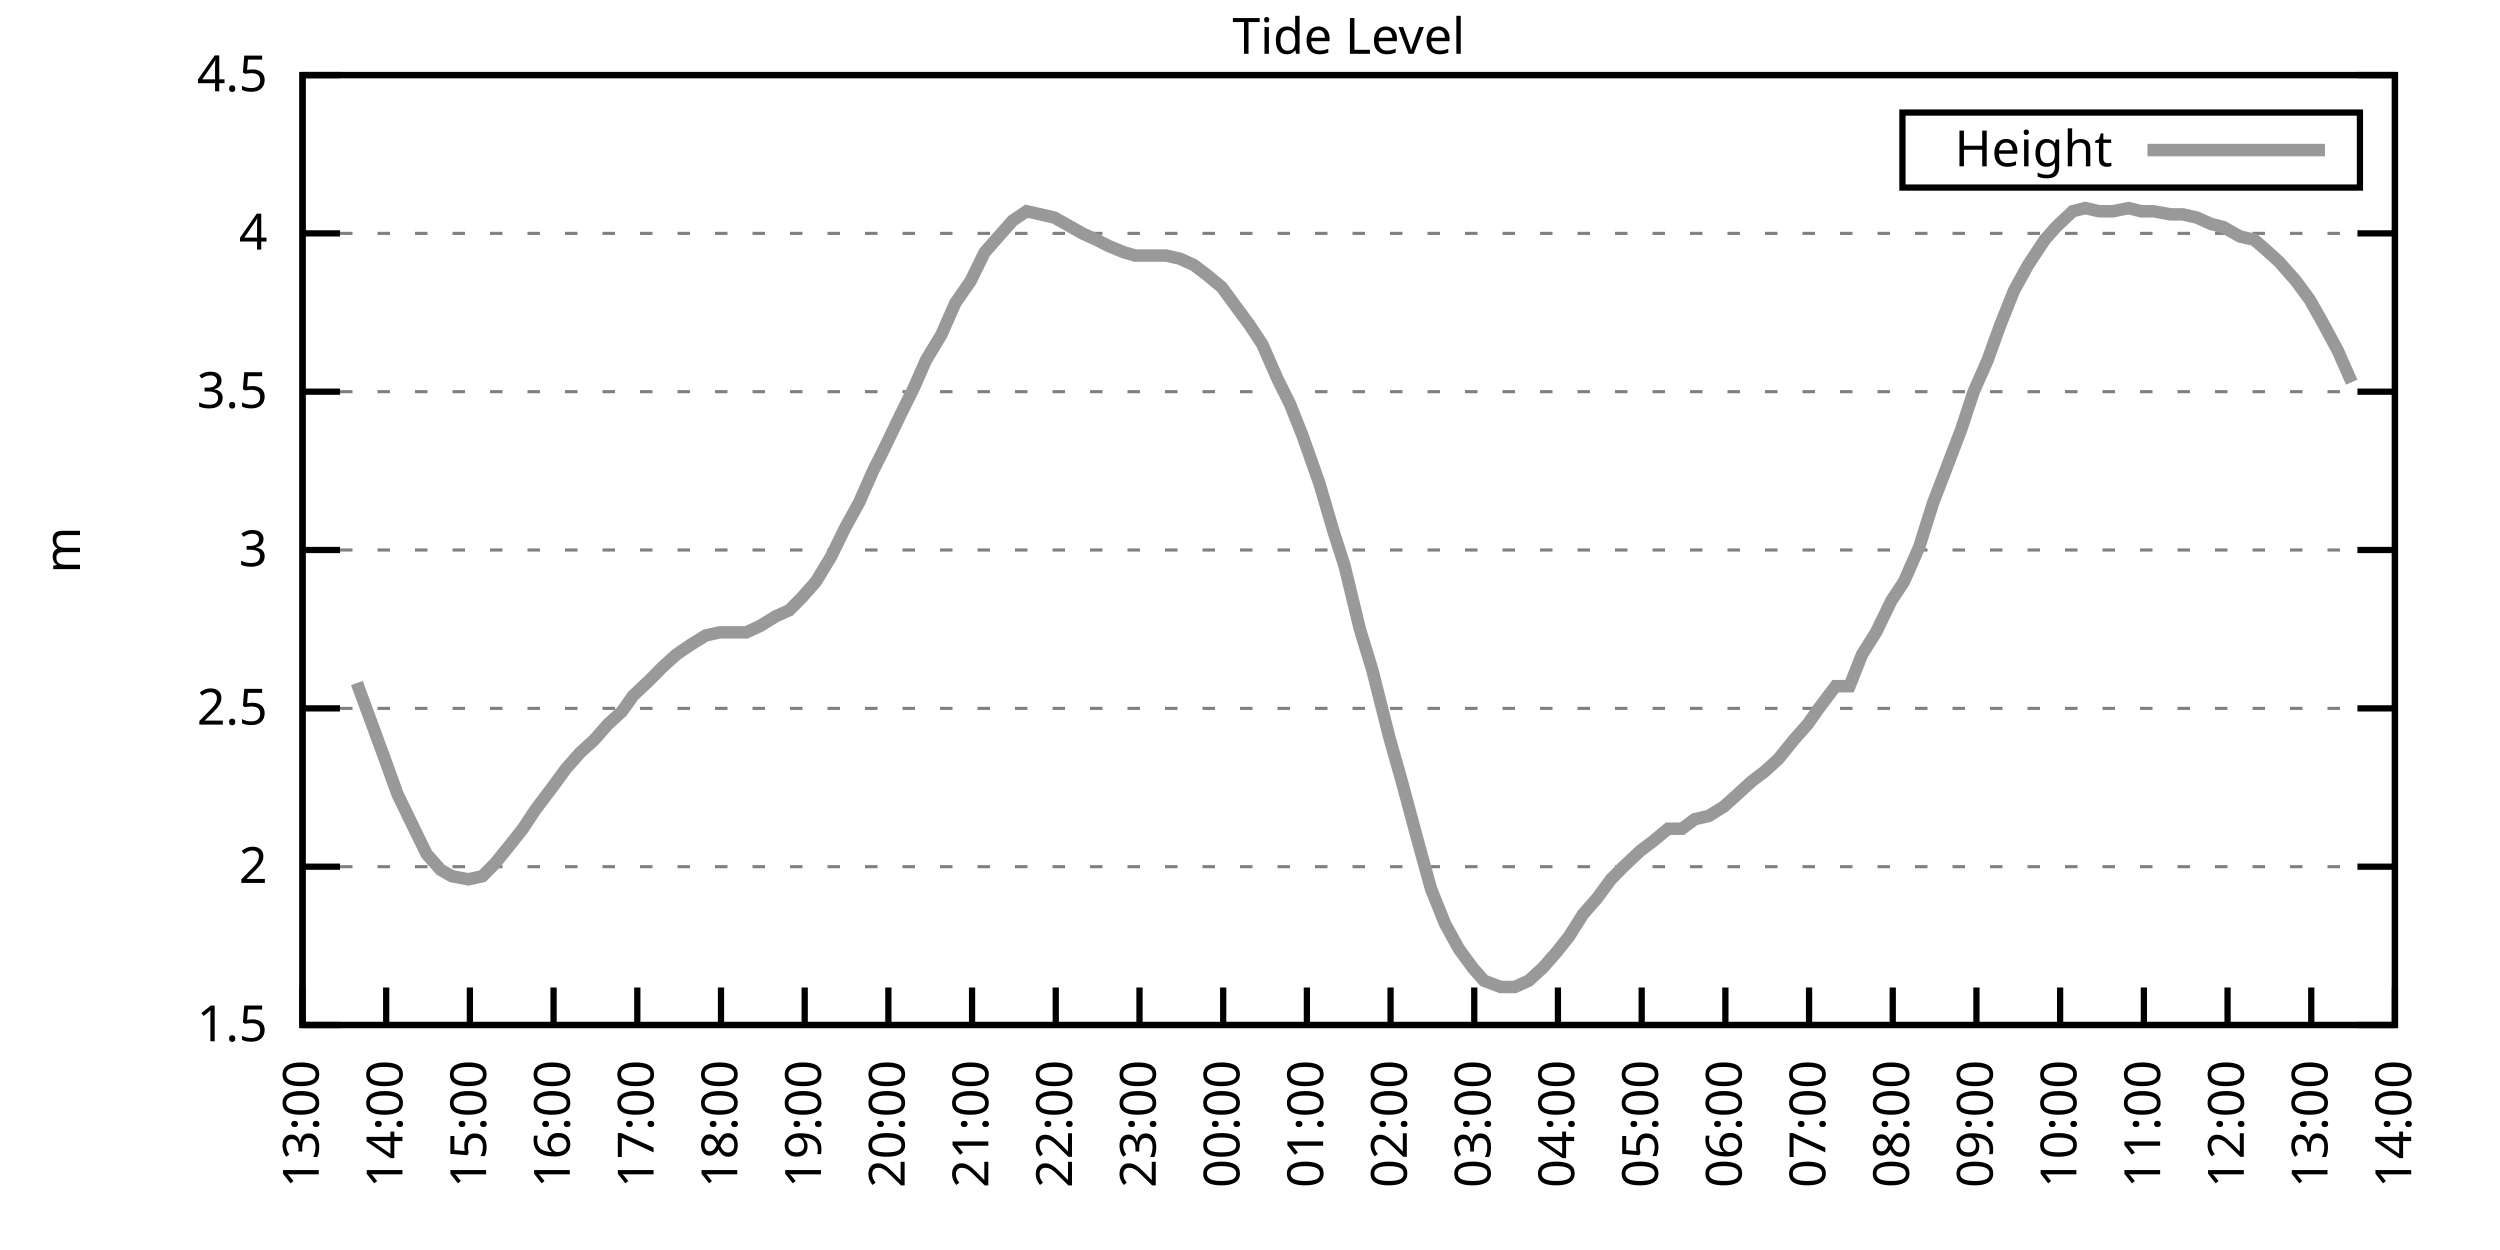
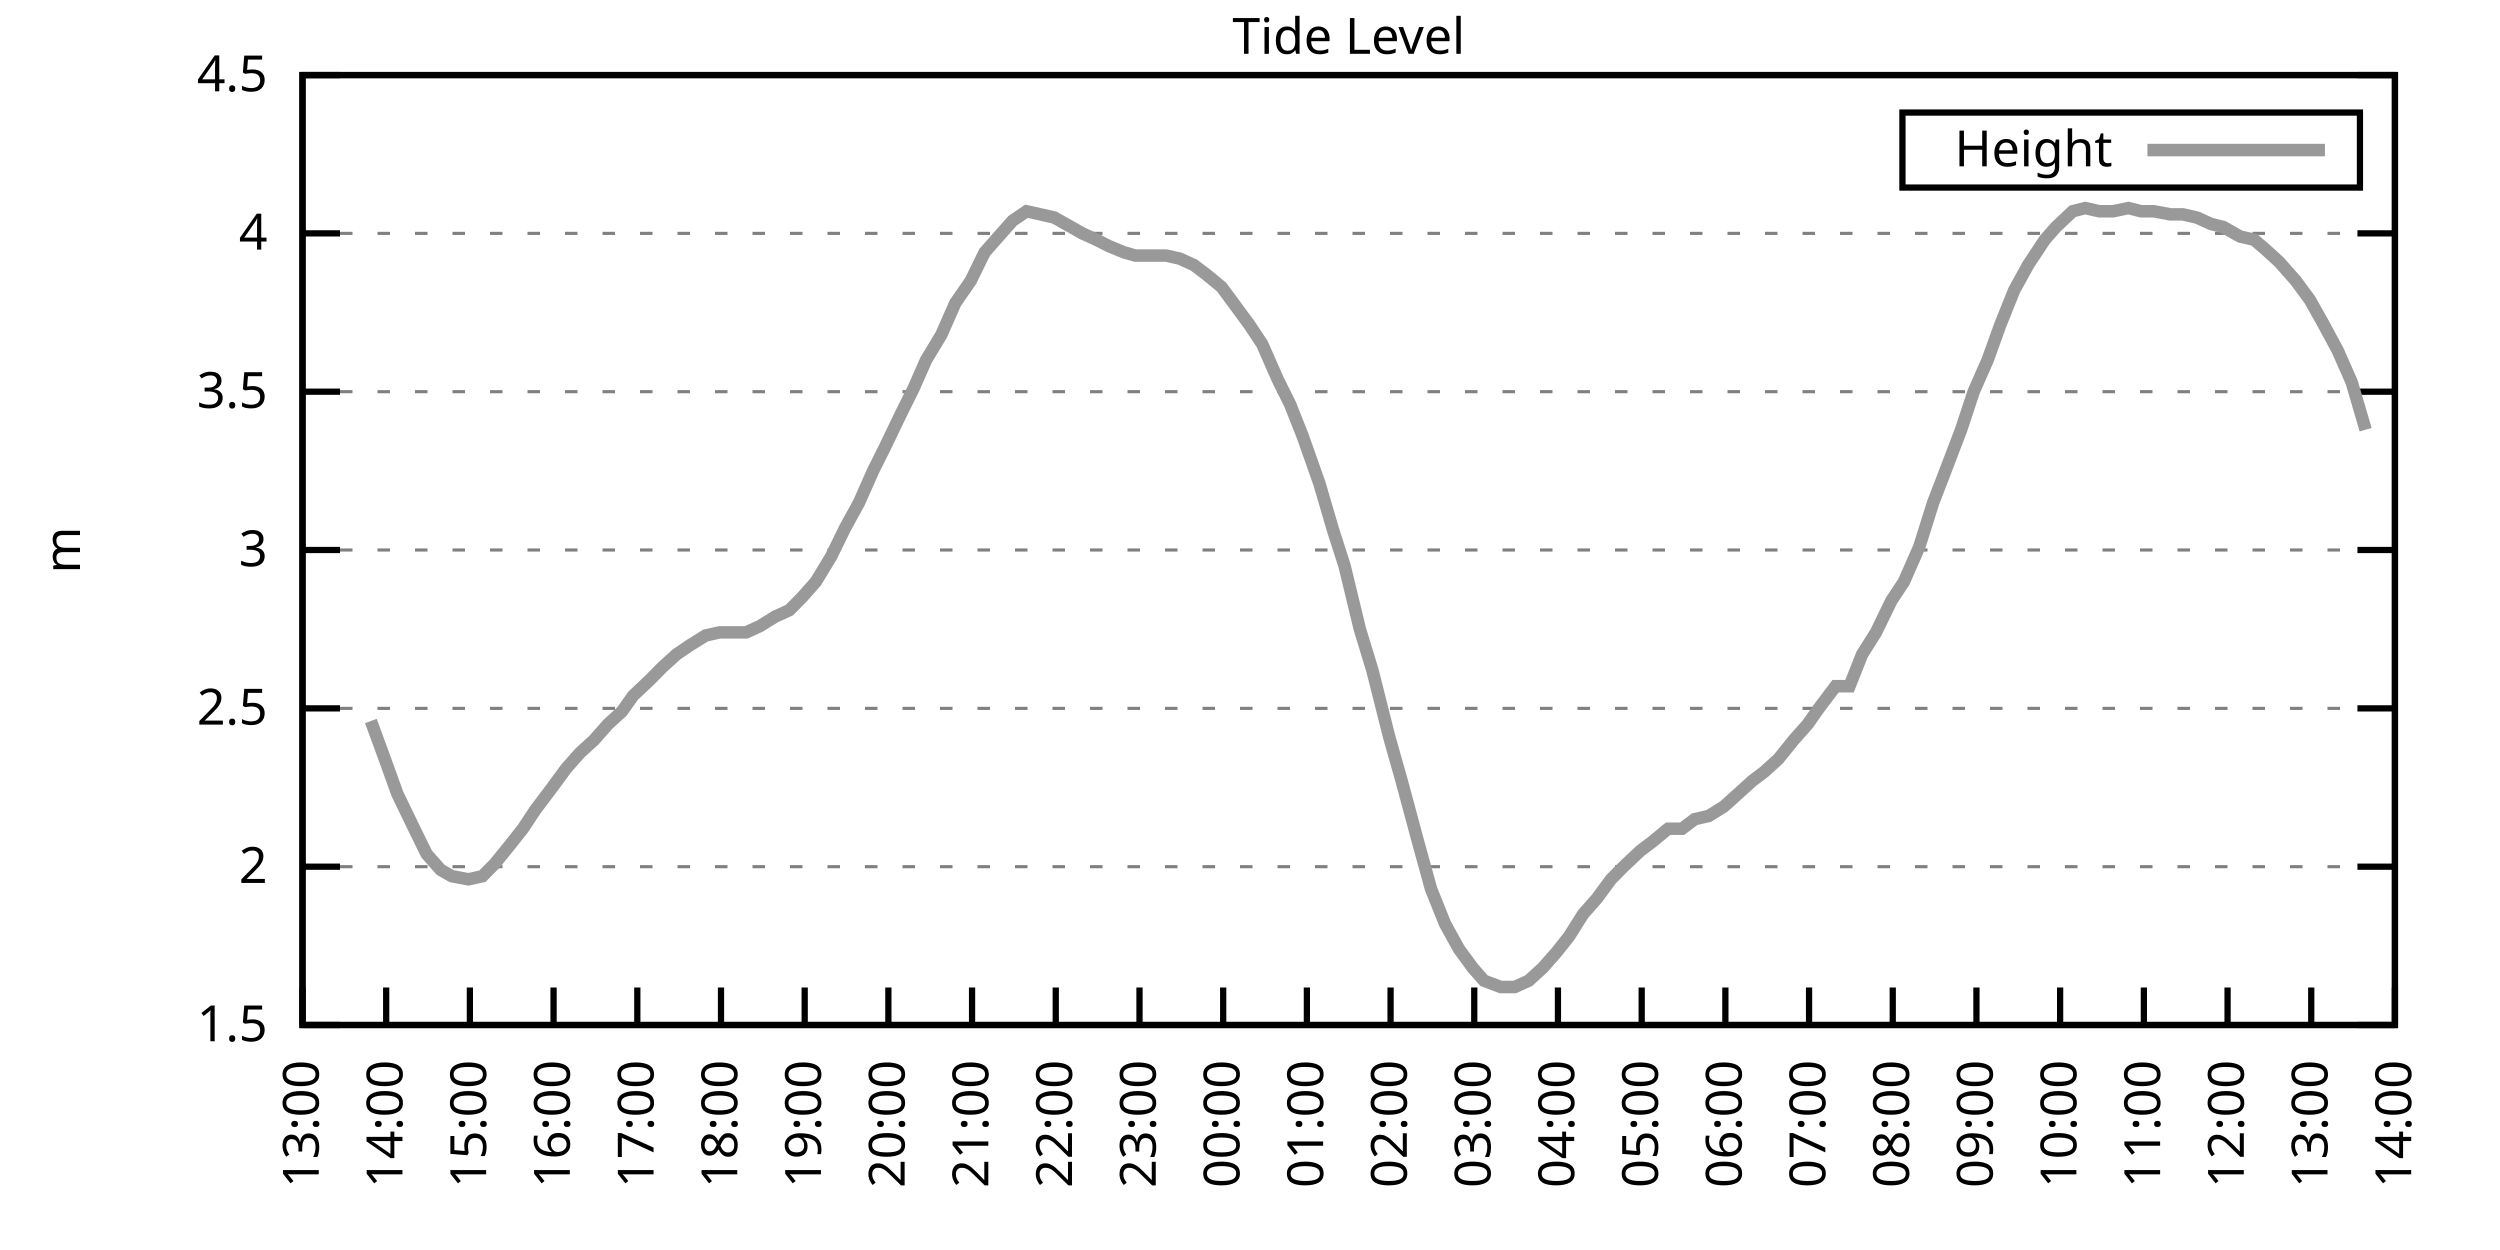
<svg xmlns="http://www.w3.org/2000/svg" xmlns:xlink="http://www.w3.org/1999/xlink" width="400" height="200" viewBox="0 0 400 200">
  <g id="gnuplot_canvas">
    <rect x="0" y="0" width="400" height="200" fill="none" />
    <defs>
      <circle id="gpDot" r="0.5" stroke-width="0.5" stroke="currentColor" />
      <path id="gpPt0" stroke-width="0.333" stroke="currentColor" d="M-1,0 h2 M0,-1 v2" />
      <path id="gpPt1" stroke-width="0.333" stroke="currentColor" d="M-1,-1 L1,1 M1,-1 L-1,1" />
      <path id="gpPt2" stroke-width="0.333" stroke="currentColor" d="M-1,0 L1,0 M0,-1 L0,1 M-1,-1 L1,1 M-1,1 L1,-1" />
      <rect id="gpPt3" stroke-width="0.333" stroke="currentColor" x="-1" y="-1" width="2" height="2" />
      <rect id="gpPt4" stroke-width="0.333" stroke="currentColor" fill="currentColor" x="-1" y="-1" width="2" height="2" />
      <circle id="gpPt5" stroke-width="0.333" stroke="currentColor" cx="0" cy="0" r="1" />
      <use xlink:href="#gpPt5" id="gpPt6" fill="currentColor" stroke="none" />
      <path id="gpPt7" stroke-width="0.333" stroke="currentColor" d="M0,-1.33 L-1.33,0.67 L1.33,0.67 z" />
      <use xlink:href="#gpPt7" id="gpPt8" fill="currentColor" stroke="none" />
      <use xlink:href="#gpPt7" id="gpPt9" stroke="currentColor" transform="rotate(180)" />
      <use xlink:href="#gpPt9" id="gpPt10" fill="currentColor" stroke="none" />
      <use xlink:href="#gpPt3" id="gpPt11" stroke="currentColor" transform="rotate(45)" />
      <use xlink:href="#gpPt11" id="gpPt12" fill="currentColor" stroke="none" />
      <path id="gpPt13" stroke-width="0.333" stroke="currentColor" d="M0,1.330 L1.265,0.411 L0.782,-1.067 L-0.782,-1.076 L-1.265,0.411 z" />
      <use xlink:href="#gpPt13" id="gpPt14" fill="currentColor" stroke="none" />
      <filter id="textbox" filterUnits="objectBoundingBox" x="0" y="0" height="1" width="1">
        <feFlood flood-color="white" flood-opacity="1" result="bgnd" />
        <feComposite in="SourceGraphic" in2="bgnd" operator="atop" />
      </filter>
      <filter id="greybox" filterUnits="objectBoundingBox" x="0" y="0" height="1" width="1">
        <feFlood flood-color="lightgrey" flood-opacity="1" result="grey" />
        <feComposite in="SourceGraphic" in2="grey" operator="atop" />
      </filter>
    </defs>
    <g fill="none" color="white" stroke="currentColor" stroke-width="1.00" stroke-linecap="butt" stroke-linejoin="miter">
</g>
    <g fill="none" color="black" stroke="currentColor" stroke-width="1.00" stroke-linecap="butt" stroke-linejoin="miter">
      <g stroke="none" shape-rendering="crispEdges">
        <polygon fill="rgb(255, 255, 255)" points="48.40,164.00 383.18,164.00 383.18,12.02 48.40,12.02 " />
      </g>
    </g>
    <g fill="none" color="black" stroke="currentColor" stroke-width="1.00" stroke-linecap="butt" stroke-linejoin="miter">
</g>
    <g fill="none" color="black" stroke="black" stroke-width="0.50" stroke-linecap="butt" stroke-linejoin="miter">
</g>
    <g fill="none" color="gray" stroke="currentColor" stroke-width="0.50" stroke-linecap="butt" stroke-linejoin="miter">
      <path stroke="gray" stroke-dasharray="2,4" class="gridline" d="M48.40,164.00 L383.19,164.00  " />
    </g>
    <g fill="none" color="gray" stroke="gray" stroke-width="1.00" stroke-linecap="butt" stroke-linejoin="miter">
</g>
    <g fill="none" color="black" stroke="currentColor" stroke-width="1.00" stroke-linecap="butt" stroke-linejoin="miter">
      <path stroke="black" d="M48.40,164.00 L54.40,164.00 M383.19,164.00 L377.19,164.00  " />
      <g transform="translate(42.80,166.60)" stroke="none" fill="black" font-family="Sans" font-size="8.00" text-anchor="end">
        <text>
          <tspan font-family="Sans"> 1.5</tspan>
        </text>
      </g>
    </g>
    <g fill="none" color="black" stroke="currentColor" stroke-width="1.00" stroke-linecap="butt" stroke-linejoin="miter">
</g>
    <g fill="none" color="black" stroke="black" stroke-width="0.50" stroke-linecap="butt" stroke-linejoin="miter">
</g>
    <g fill="none" color="gray" stroke="currentColor" stroke-width="0.50" stroke-linecap="butt" stroke-linejoin="miter">
      <path stroke="gray" stroke-dasharray="2,4" class="gridline" d="M48.40,138.67 L383.19,138.67  " />
    </g>
    <g fill="none" color="gray" stroke="gray" stroke-width="1.00" stroke-linecap="butt" stroke-linejoin="miter">
</g>
    <g fill="none" color="black" stroke="currentColor" stroke-width="1.00" stroke-linecap="butt" stroke-linejoin="miter">
      <path stroke="black" d="M48.40,138.67 L54.40,138.67 M383.19,138.67 L377.19,138.67  " />
      <g transform="translate(42.80,141.27)" stroke="none" fill="black" font-family="Sans" font-size="8.00" text-anchor="end">
        <text>
          <tspan font-family="Sans"> 2</tspan>
        </text>
      </g>
    </g>
    <g fill="none" color="black" stroke="currentColor" stroke-width="1.00" stroke-linecap="butt" stroke-linejoin="miter">
</g>
    <g fill="none" color="black" stroke="black" stroke-width="0.50" stroke-linecap="butt" stroke-linejoin="miter">
</g>
    <g fill="none" color="gray" stroke="currentColor" stroke-width="0.50" stroke-linecap="butt" stroke-linejoin="miter">
      <path stroke="gray" stroke-dasharray="2,4" class="gridline" d="M48.40,113.34 L383.19,113.34  " />
    </g>
    <g fill="none" color="gray" stroke="gray" stroke-width="1.00" stroke-linecap="butt" stroke-linejoin="miter">
</g>
    <g fill="none" color="black" stroke="currentColor" stroke-width="1.00" stroke-linecap="butt" stroke-linejoin="miter">
      <path stroke="black" d="M48.40,113.34 L54.40,113.34 M383.19,113.34 L377.19,113.34  " />
      <g transform="translate(42.80,115.94)" stroke="none" fill="black" font-family="Sans" font-size="8.00" text-anchor="end">
        <text>
          <tspan font-family="Sans"> 2.5</tspan>
        </text>
      </g>
    </g>
    <g fill="none" color="black" stroke="currentColor" stroke-width="1.00" stroke-linecap="butt" stroke-linejoin="miter">
</g>
    <g fill="none" color="black" stroke="black" stroke-width="0.50" stroke-linecap="butt" stroke-linejoin="miter">
</g>
    <g fill="none" color="gray" stroke="currentColor" stroke-width="0.50" stroke-linecap="butt" stroke-linejoin="miter">
      <path stroke="gray" stroke-dasharray="2,4" class="gridline" d="M48.40,88.00 L383.19,88.00  " />
    </g>
    <g fill="none" color="gray" stroke="gray" stroke-width="1.00" stroke-linecap="butt" stroke-linejoin="miter">
</g>
    <g fill="none" color="black" stroke="currentColor" stroke-width="1.00" stroke-linecap="butt" stroke-linejoin="miter">
      <path stroke="black" d="M48.40,88.00 L54.40,88.00 M383.19,88.00 L377.19,88.00  " />
      <g transform="translate(42.80,90.60)" stroke="none" fill="black" font-family="Sans" font-size="8.00" text-anchor="end">
        <text>
          <tspan font-family="Sans"> 3</tspan>
        </text>
      </g>
    </g>
    <g fill="none" color="black" stroke="currentColor" stroke-width="1.00" stroke-linecap="butt" stroke-linejoin="miter">
</g>
    <g fill="none" color="black" stroke="black" stroke-width="0.50" stroke-linecap="butt" stroke-linejoin="miter">
</g>
    <g fill="none" color="gray" stroke="currentColor" stroke-width="0.50" stroke-linecap="butt" stroke-linejoin="miter">
      <path stroke="gray" stroke-dasharray="2,4" class="gridline" d="M48.40,62.67 L383.19,62.67  " />
    </g>
    <g fill="none" color="gray" stroke="gray" stroke-width="1.00" stroke-linecap="butt" stroke-linejoin="miter">
</g>
    <g fill="none" color="black" stroke="currentColor" stroke-width="1.00" stroke-linecap="butt" stroke-linejoin="miter">
      <path stroke="black" d="M48.40,62.67 L54.40,62.67 M383.19,62.67 L377.19,62.67  " />
      <g transform="translate(42.80,65.27)" stroke="none" fill="black" font-family="Sans" font-size="8.00" text-anchor="end">
        <text>
          <tspan font-family="Sans"> 3.5</tspan>
        </text>
      </g>
    </g>
    <g fill="none" color="black" stroke="currentColor" stroke-width="1.00" stroke-linecap="butt" stroke-linejoin="miter">
</g>
    <g fill="none" color="black" stroke="black" stroke-width="0.50" stroke-linecap="butt" stroke-linejoin="miter">
</g>
    <g fill="none" color="gray" stroke="currentColor" stroke-width="0.50" stroke-linecap="butt" stroke-linejoin="miter">
      <path stroke="gray" stroke-dasharray="2,4" class="gridline" d="M48.40,37.34 L383.19,37.34  " />
    </g>
    <g fill="none" color="gray" stroke="gray" stroke-width="1.00" stroke-linecap="butt" stroke-linejoin="miter">
</g>
    <g fill="none" color="black" stroke="currentColor" stroke-width="1.00" stroke-linecap="butt" stroke-linejoin="miter">
      <path stroke="black" d="M48.40,37.34 L54.40,37.34 M383.19,37.34 L377.19,37.34  " />
      <g transform="translate(42.80,39.94)" stroke="none" fill="black" font-family="Sans" font-size="8.00" text-anchor="end">
        <text>
          <tspan font-family="Sans"> 4</tspan>
        </text>
      </g>
    </g>
    <g fill="none" color="black" stroke="currentColor" stroke-width="1.00" stroke-linecap="butt" stroke-linejoin="miter">
</g>
    <g fill="none" color="black" stroke="black" stroke-width="0.50" stroke-linecap="butt" stroke-linejoin="miter">
</g>
    <g fill="none" color="gray" stroke="currentColor" stroke-width="0.50" stroke-linecap="butt" stroke-linejoin="miter">
      <path stroke="gray" stroke-dasharray="2,4" class="gridline" d="M48.40,12.01 L383.19,12.01  " />
    </g>
    <g fill="none" color="gray" stroke="gray" stroke-width="1.00" stroke-linecap="butt" stroke-linejoin="miter">
</g>
    <g fill="none" color="black" stroke="currentColor" stroke-width="1.00" stroke-linecap="butt" stroke-linejoin="miter">
      <path stroke="black" d="M48.40,12.01 L54.40,12.01 M383.19,12.01 L377.19,12.01  " />
      <g transform="translate(42.80,14.61)" stroke="none" fill="black" font-family="Sans" font-size="8.00" text-anchor="end">
        <text>
          <tspan font-family="Sans"> 4.5</tspan>
        </text>
      </g>
    </g>
    <g fill="none" color="black" stroke="currentColor" stroke-width="1.00" stroke-linecap="butt" stroke-linejoin="miter">
      <path stroke="black" d="M48.40,164.00 L48.40,158.00  " />
      <g transform="translate(51.00,169.60) rotate(270.00)" stroke="none" fill="black" font-family="Sans" font-size="8.00" text-anchor="end">
        <text>
          <tspan font-family="Sans">13:00</tspan>
        </text>
      </g>
    </g>
    <g fill="none" color="black" stroke="currentColor" stroke-width="1.00" stroke-linecap="butt" stroke-linejoin="miter">
      <path stroke="black" d="M61.79,164.00 L61.79,158.00  " />
      <g transform="translate(64.39,169.60) rotate(270.00)" stroke="none" fill="black" font-family="Sans" font-size="8.00" text-anchor="end">
        <text>
          <tspan font-family="Sans">14:00</tspan>
        </text>
      </g>
    </g>
    <g fill="none" color="black" stroke="currentColor" stroke-width="1.00" stroke-linecap="butt" stroke-linejoin="miter">
      <path stroke="black" d="M75.18,164.00 L75.18,158.00  " />
      <g transform="translate(77.78,169.60) rotate(270.00)" stroke="none" fill="black" font-family="Sans" font-size="8.00" text-anchor="end">
        <text>
          <tspan font-family="Sans">15:00</tspan>
        </text>
      </g>
    </g>
    <g fill="none" color="black" stroke="currentColor" stroke-width="1.00" stroke-linecap="butt" stroke-linejoin="miter">
      <path stroke="black" d="M88.57,164.00 L88.57,158.00  " />
      <g transform="translate(91.17,169.60) rotate(270.00)" stroke="none" fill="black" font-family="Sans" font-size="8.00" text-anchor="end">
        <text>
          <tspan font-family="Sans">16:00</tspan>
        </text>
      </g>
    </g>
    <g fill="none" color="black" stroke="currentColor" stroke-width="1.00" stroke-linecap="butt" stroke-linejoin="miter">
      <path stroke="black" d="M101.97,164.00 L101.97,158.00  " />
      <g transform="translate(104.57,169.60) rotate(270.00)" stroke="none" fill="black" font-family="Sans" font-size="8.00" text-anchor="end">
        <text>
          <tspan font-family="Sans">17:00</tspan>
        </text>
      </g>
    </g>
    <g fill="none" color="black" stroke="currentColor" stroke-width="1.00" stroke-linecap="butt" stroke-linejoin="miter">
      <path stroke="black" d="M115.36,164.00 L115.36,158.00  " />
      <g transform="translate(117.96,169.60) rotate(270.00)" stroke="none" fill="black" font-family="Sans" font-size="8.00" text-anchor="end">
        <text>
          <tspan font-family="Sans">18:00</tspan>
        </text>
      </g>
    </g>
    <g fill="none" color="black" stroke="currentColor" stroke-width="1.00" stroke-linecap="butt" stroke-linejoin="miter">
      <path stroke="black" d="M128.75,164.00 L128.75,158.00  " />
      <g transform="translate(131.35,169.60) rotate(270.00)" stroke="none" fill="black" font-family="Sans" font-size="8.00" text-anchor="end">
        <text>
          <tspan font-family="Sans">19:00</tspan>
        </text>
      </g>
    </g>
    <g fill="none" color="black" stroke="currentColor" stroke-width="1.00" stroke-linecap="butt" stroke-linejoin="miter">
      <path stroke="black" d="M142.14,164.00 L142.14,158.00  " />
      <g transform="translate(144.74,169.60) rotate(270.00)" stroke="none" fill="black" font-family="Sans" font-size="8.00" text-anchor="end">
        <text>
          <tspan font-family="Sans">20:00</tspan>
        </text>
      </g>
    </g>
    <g fill="none" color="black" stroke="currentColor" stroke-width="1.00" stroke-linecap="butt" stroke-linejoin="miter">
      <path stroke="black" d="M155.53,164.00 L155.53,158.00  " />
      <g transform="translate(158.13,169.60) rotate(270.00)" stroke="none" fill="black" font-family="Sans" font-size="8.00" text-anchor="end">
        <text>
          <tspan font-family="Sans">21:00</tspan>
        </text>
      </g>
    </g>
    <g fill="none" color="black" stroke="currentColor" stroke-width="1.00" stroke-linecap="butt" stroke-linejoin="miter">
      <path stroke="black" d="M168.92,164.00 L168.92,158.00  " />
      <g transform="translate(171.52,169.60) rotate(270.00)" stroke="none" fill="black" font-family="Sans" font-size="8.00" text-anchor="end">
        <text>
          <tspan font-family="Sans">22:00</tspan>
        </text>
      </g>
    </g>
    <g fill="none" color="black" stroke="currentColor" stroke-width="1.00" stroke-linecap="butt" stroke-linejoin="miter">
      <path stroke="black" d="M182.32,164.00 L182.32,158.00  " />
      <g transform="translate(184.92,169.60) rotate(270.00)" stroke="none" fill="black" font-family="Sans" font-size="8.00" text-anchor="end">
        <text>
          <tspan font-family="Sans">23:00</tspan>
        </text>
      </g>
    </g>
    <g fill="none" color="black" stroke="currentColor" stroke-width="1.00" stroke-linecap="butt" stroke-linejoin="miter">
      <path stroke="black" d="M195.71,164.00 L195.71,158.00  " />
      <g transform="translate(198.31,169.60) rotate(270.00)" stroke="none" fill="black" font-family="Sans" font-size="8.00" text-anchor="end">
        <text>
          <tspan font-family="Sans">00:00</tspan>
        </text>
      </g>
    </g>
    <g fill="none" color="black" stroke="currentColor" stroke-width="1.00" stroke-linecap="butt" stroke-linejoin="miter">
      <path stroke="black" d="M209.10,164.00 L209.10,158.00  " />
      <g transform="translate(211.70,169.60) rotate(270.00)" stroke="none" fill="black" font-family="Sans" font-size="8.00" text-anchor="end">
        <text>
          <tspan font-family="Sans">01:00</tspan>
        </text>
      </g>
    </g>
    <g fill="none" color="black" stroke="currentColor" stroke-width="1.00" stroke-linecap="butt" stroke-linejoin="miter">
      <path stroke="black" d="M222.49,164.00 L222.49,158.00  " />
      <g transform="translate(225.09,169.60) rotate(270.00)" stroke="none" fill="black" font-family="Sans" font-size="8.00" text-anchor="end">
        <text>
          <tspan font-family="Sans">02:00</tspan>
        </text>
      </g>
    </g>
    <g fill="none" color="black" stroke="currentColor" stroke-width="1.00" stroke-linecap="butt" stroke-linejoin="miter">
      <path stroke="black" d="M235.88,164.00 L235.88,158.00  " />
      <g transform="translate(238.48,169.60) rotate(270.00)" stroke="none" fill="black" font-family="Sans" font-size="8.00" text-anchor="end">
        <text>
          <tspan font-family="Sans">03:00</tspan>
        </text>
      </g>
    </g>
    <g fill="none" color="black" stroke="currentColor" stroke-width="1.00" stroke-linecap="butt" stroke-linejoin="miter">
      <path stroke="black" d="M249.27,164.00 L249.27,158.00  " />
      <g transform="translate(251.87,169.60) rotate(270.00)" stroke="none" fill="black" font-family="Sans" font-size="8.00" text-anchor="end">
        <text>
          <tspan font-family="Sans">04:00</tspan>
        </text>
      </g>
    </g>
    <g fill="none" color="black" stroke="currentColor" stroke-width="1.00" stroke-linecap="butt" stroke-linejoin="miter">
      <path stroke="black" d="M262.67,164.00 L262.67,158.00  " />
      <g transform="translate(265.27,169.60) rotate(270.00)" stroke="none" fill="black" font-family="Sans" font-size="8.00" text-anchor="end">
        <text>
          <tspan font-family="Sans">05:00</tspan>
        </text>
      </g>
    </g>
    <g fill="none" color="black" stroke="currentColor" stroke-width="1.00" stroke-linecap="butt" stroke-linejoin="miter">
      <path stroke="black" d="M276.06,164.00 L276.06,158.00  " />
      <g transform="translate(278.66,169.60) rotate(270.00)" stroke="none" fill="black" font-family="Sans" font-size="8.00" text-anchor="end">
        <text>
          <tspan font-family="Sans">06:00</tspan>
        </text>
      </g>
    </g>
    <g fill="none" color="black" stroke="currentColor" stroke-width="1.00" stroke-linecap="butt" stroke-linejoin="miter">
      <path stroke="black" d="M289.45,164.00 L289.45,158.00  " />
      <g transform="translate(292.05,169.60) rotate(270.00)" stroke="none" fill="black" font-family="Sans" font-size="8.00" text-anchor="end">
        <text>
          <tspan font-family="Sans">07:00</tspan>
        </text>
      </g>
    </g>
    <g fill="none" color="black" stroke="currentColor" stroke-width="1.00" stroke-linecap="butt" stroke-linejoin="miter">
      <path stroke="black" d="M302.84,164.00 L302.84,158.00  " />
      <g transform="translate(305.44,169.60) rotate(270.00)" stroke="none" fill="black" font-family="Sans" font-size="8.00" text-anchor="end">
        <text>
          <tspan font-family="Sans">08:00</tspan>
        </text>
      </g>
    </g>
    <g fill="none" color="black" stroke="currentColor" stroke-width="1.00" stroke-linecap="butt" stroke-linejoin="miter">
      <path stroke="black" d="M316.23,164.00 L316.23,158.00  " />
      <g transform="translate(318.83,169.60) rotate(270.00)" stroke="none" fill="black" font-family="Sans" font-size="8.00" text-anchor="end">
        <text>
          <tspan font-family="Sans">09:00</tspan>
        </text>
      </g>
    </g>
    <g fill="none" color="black" stroke="currentColor" stroke-width="1.00" stroke-linecap="butt" stroke-linejoin="miter">
      <path stroke="black" d="M329.62,164.00 L329.62,158.00  " />
      <g transform="translate(332.22,169.60) rotate(270.00)" stroke="none" fill="black" font-family="Sans" font-size="8.00" text-anchor="end">
        <text>
          <tspan font-family="Sans">10:00</tspan>
        </text>
      </g>
    </g>
    <g fill="none" color="black" stroke="currentColor" stroke-width="1.00" stroke-linecap="butt" stroke-linejoin="miter">
      <path stroke="black" d="M343.02,164.00 L343.02,158.00  " />
      <g transform="translate(345.62,169.60) rotate(270.00)" stroke="none" fill="black" font-family="Sans" font-size="8.00" text-anchor="end">
        <text>
          <tspan font-family="Sans">11:00</tspan>
        </text>
      </g>
    </g>
    <g fill="none" color="black" stroke="currentColor" stroke-width="1.00" stroke-linecap="butt" stroke-linejoin="miter">
      <path stroke="black" d="M356.41,164.00 L356.41,158.00  " />
      <g transform="translate(359.01,169.60) rotate(270.00)" stroke="none" fill="black" font-family="Sans" font-size="8.00" text-anchor="end">
        <text>
          <tspan font-family="Sans">12:00</tspan>
        </text>
      </g>
    </g>
    <g fill="none" color="black" stroke="currentColor" stroke-width="1.00" stroke-linecap="butt" stroke-linejoin="miter">
      <path stroke="black" d="M369.80,164.00 L369.80,158.00  " />
      <g transform="translate(372.40,169.60) rotate(270.00)" stroke="none" fill="black" font-family="Sans" font-size="8.00" text-anchor="end">
        <text>
          <tspan font-family="Sans">13:00</tspan>
        </text>
      </g>
    </g>
    <g fill="none" color="black" stroke="currentColor" stroke-width="1.00" stroke-linecap="butt" stroke-linejoin="miter">
      <path stroke="black" d="M383.19,164.00 L383.19,158.00  " />
      <g transform="translate(385.79,169.60) rotate(270.00)" stroke="none" fill="black" font-family="Sans" font-size="8.00" text-anchor="end">
        <text>
          <tspan font-family="Sans">14:00</tspan>
        </text>
      </g>
    </g>
    <g fill="none" color="black" stroke="currentColor" stroke-width="1.00" stroke-linecap="butt" stroke-linejoin="miter">
</g>
    <g fill="none" color="black" stroke="currentColor" stroke-width="1.00" stroke-linecap="butt" stroke-linejoin="miter">
      <path stroke="black" d="M48.40,12.01 L48.40,164.00 L383.19,164.00 L383.19,12.01 L48.40,12.01 Z  " />
    </g>
    <g fill="none" color="black" stroke="currentColor" stroke-width="1.00" stroke-linecap="butt" stroke-linejoin="miter">
</g>
    <g fill="none" color="black" stroke="currentColor" stroke-width="1.00" stroke-linecap="butt" stroke-linejoin="miter">
      <path stroke="black" d="M304.39,30.01 L304.39,18.01 L377.59,18.01 L377.59,30.01 L304.39,30.01 Z  " />
    </g>
    <g id="Tide_level_plot_1">
      <g fill="none" color="white" stroke="black" stroke-width="2.00" stroke-linecap="butt" stroke-linejoin="miter">
</g>
      <g fill="none" color="black" stroke="currentColor" stroke-width="2.00" stroke-linecap="butt" stroke-linejoin="miter">
        <g transform="translate(337.99,26.61)" stroke="none" fill="black" font-family="Sans" font-size="8.00" text-anchor="end">
          <text>
            <tspan font-family="Sans">Height</tspan>
          </text>
        </g>
      </g>
      <g fill="none" color="black" stroke="currentColor" stroke-width="2.00" stroke-linecap="butt" stroke-linejoin="miter">
-         <path stroke="rgb(153, 153, 153)" d="M343.59,24.01 L371.99,24.01 M57.10,109.28 L59.34,115.36 L61.57,121.44 L63.58,127.02 L66.03,132.08 L68.26,136.64   L70.50,139.17 L72.28,140.19 L74.96,140.69 L77.19,140.19 L79.20,138.16 L81.66,135.12 L83.66,132.59 L85.67,129.55   L88.35,126.00 L90.58,122.96 L92.82,120.43 L95.05,118.40 L97.28,115.87 L99.51,113.84 L101.30,111.31 L103.98,108.78   L105.98,106.75 L108.22,104.72 L110.45,103.20 L112.90,101.68 L115.13,101.18 L117.37,101.18 L119.38,101.18 L121.61,100.16   L124.06,98.64 L126.29,97.63 L128.30,95.60 L130.54,93.07 L132.99,89.02 L135.22,84.46 L137.45,80.41 L139.69,75.34   L141.47,71.79 L144.15,66.22 L146.16,62.17 L148.17,57.61 L150.62,53.55 L152.85,48.49 L155.31,44.94 L157.54,40.38   L159.77,37.85 L162.01,35.32 L164.24,33.80 L166.47,34.30 L168.70,34.81 L170.49,35.82 L173.17,37.34 L175.40,38.35   L177.41,39.37 L179.86,40.38 L181.65,40.89 L184.32,40.89 L186.56,40.89 L188.79,41.39 L191.02,42.41 L193.03,43.93   L195.48,45.95 L199.95,52.03 L201.96,55.07 L204.41,60.65 L206.42,64.70 L208.43,69.77 L211.11,77.37 L213.34,84.97   L215.13,90.54 L217.58,100.67 L219.59,107.26 L222.27,117.90 L224.28,124.99 L226.73,134.11 L228.96,142.21 L231.20,147.79   L233.43,151.84 L235.66,154.88 L237.44,156.91 L240.12,157.92 L242.36,157.92 L244.59,156.91 L246.82,154.88 L249.05,152.35   L251.06,149.81 L253.29,146.27 L255.52,143.73 L257.76,140.69 L259.76,138.67 L262.44,136.14 L264.45,134.62 L266.91,132.59   L269.14,132.59 L271.15,131.07 L273.38,130.56 L275.83,129.04 L278.07,127.02 L280.30,124.99 L282.31,123.47 L284.54,121.44   L286.99,118.40 L289.23,115.87 L291.01,113.34 L293.69,109.79 L295.92,109.79 L297.93,104.72 L300.16,101.18 L302.62,96.11   L304.63,93.07 L307.08,87.50 L309.31,80.41 L310.88,76.35 L313.78,68.75 L315.79,62.67 L318.02,57.61 L320.03,52.03   L322.26,46.46 L324.49,42.41 L327.17,38.35 L328.95,36.33 L331.63,33.80 L333.64,33.29 L335.87,33.80 L338.10,33.80   L340.56,33.29 L342.57,33.80 L344.58,33.80 L347.26,34.30 L349.26,34.30 L351.50,34.81 L353.73,35.82 L355.74,36.33   L358.42,37.85 L360.65,38.35 L362.43,39.87 L364.66,41.90 L367.34,44.94 L369.58,47.98 L371.58,51.53 L374.04,56.09   L376.27,61.15  " />
+         <path stroke="rgb(153, 153, 153)" d="M343.59,24.01 L371.99,24.01 M59.34,115.36 L61.57,121.44 L63.58,127.02 L66.03,132.08 L68.26,136.64 L70.50,139.17   L72.28,140.19 L74.96,140.69 L77.19,140.19 L79.20,138.16 L81.66,135.12 L83.66,132.59 L85.67,129.55 L88.35,126.00   L90.58,122.96 L92.82,120.43 L95.05,118.40 L97.28,115.87 L99.51,113.84 L101.30,111.31 L103.98,108.78 L105.98,106.75   L108.22,104.72 L110.45,103.20 L112.90,101.68 L115.13,101.18 L117.37,101.18 L119.38,101.18 L121.61,100.16 L124.06,98.64   L126.29,97.63 L128.30,95.60 L130.54,93.07 L132.99,89.02 L135.22,84.46 L137.45,80.41 L139.69,75.34 L141.47,71.79   L144.15,66.22 L146.16,62.17 L148.17,57.61 L150.62,53.55 L152.85,48.49 L155.31,44.94 L157.54,40.38 L159.77,37.85   L162.01,35.32 L164.24,33.80 L166.47,34.30 L168.70,34.81 L170.49,35.82 L173.17,37.34 L175.40,38.35 L177.41,39.37   L179.86,40.38 L181.65,40.89 L184.32,40.89 L186.56,40.89 L188.79,41.39 L191.02,42.41 L193.03,43.93 L195.48,45.95   L199.95,52.03 L201.96,55.07 L204.41,60.65 L206.42,64.70 L208.43,69.77 L211.11,77.37 L213.34,84.97 L215.13,90.54   L217.58,100.67 L219.59,107.26 L222.27,117.90 L224.28,124.99 L226.73,134.11 L228.96,142.21 L231.20,147.79 L233.43,151.84   L235.66,154.88 L237.44,156.91 L240.12,157.92 L242.36,157.92 L244.59,156.91 L246.82,154.88 L249.05,152.35 L251.06,149.81   L253.29,146.27 L255.52,143.73 L257.76,140.69 L259.76,138.67 L262.44,136.14 L264.45,134.62 L266.91,132.59 L269.14,132.59   L271.15,131.07 L273.38,130.56 L275.83,129.04 L278.07,127.02 L280.30,124.99 L282.31,123.47 L284.54,121.44 L286.99,118.40   L289.23,115.87 L291.01,113.34 L293.69,109.79 L295.92,109.79 L297.93,104.72 L300.16,101.18 L302.62,96.11 L304.63,93.07   L307.08,87.50 L309.31,80.41 L310.88,76.35 L313.78,68.75 L315.79,62.67 L318.02,57.61 L320.03,52.03 L322.26,46.46   L324.49,42.41 L327.17,38.35 L328.95,36.33 L331.63,33.80 L333.64,33.29 L335.87,33.80 L338.10,33.80 L340.56,33.29   L342.57,33.80 L344.58,33.80 L347.26,34.30 L349.26,34.30 L351.50,34.81 L353.73,35.82 L355.74,36.33 L358.42,37.85   L360.65,38.35 L362.43,39.87 L364.66,41.90 L367.34,44.94 L369.58,47.98 L371.58,51.53 L374.04,56.09 L376.27,61.15   L378.50,68.75  " />
      </g>
    </g>
    <g fill="none" color="black" stroke="currentColor" stroke-width="2.00" stroke-linecap="butt" stroke-linejoin="miter">
</g>
    <g fill="none" color="black" stroke="black" stroke-width="1.00" stroke-linecap="butt" stroke-linejoin="miter">
</g>
    <g fill="none" color="black" stroke="currentColor" stroke-width="1.00" stroke-linecap="butt" stroke-linejoin="miter">
      <path stroke="black" d="M48.40,12.01 L48.40,164.00 L383.19,164.00 L383.19,12.01 L48.40,12.01 Z  " />
      <g transform="translate(12.80,88.01) rotate(270.00)" stroke="none" fill="black" font-family="Sans" font-size="8.00" text-anchor="middle">
        <text>
          <tspan font-family="Sans">m</tspan>
        </text>
      </g>
    </g>
    <g fill="none" color="black" stroke="currentColor" stroke-width="1.00" stroke-linecap="butt" stroke-linejoin="miter">
</g>
    <g fill="none" color="black" stroke="currentColor" stroke-width="1.00" stroke-linecap="butt" stroke-linejoin="miter">
      <g transform="translate(215.79,8.61)" stroke="none" fill="black" font-family="Sans" font-size="8.00" text-anchor="middle">
        <text>
          <tspan font-family="Sans">Tide Level</tspan>
        </text>
      </g>
    </g>
    <g fill="none" color="black" stroke="currentColor" stroke-width="1.00" stroke-linecap="butt" stroke-linejoin="miter">
</g>
  </g>
</svg>
